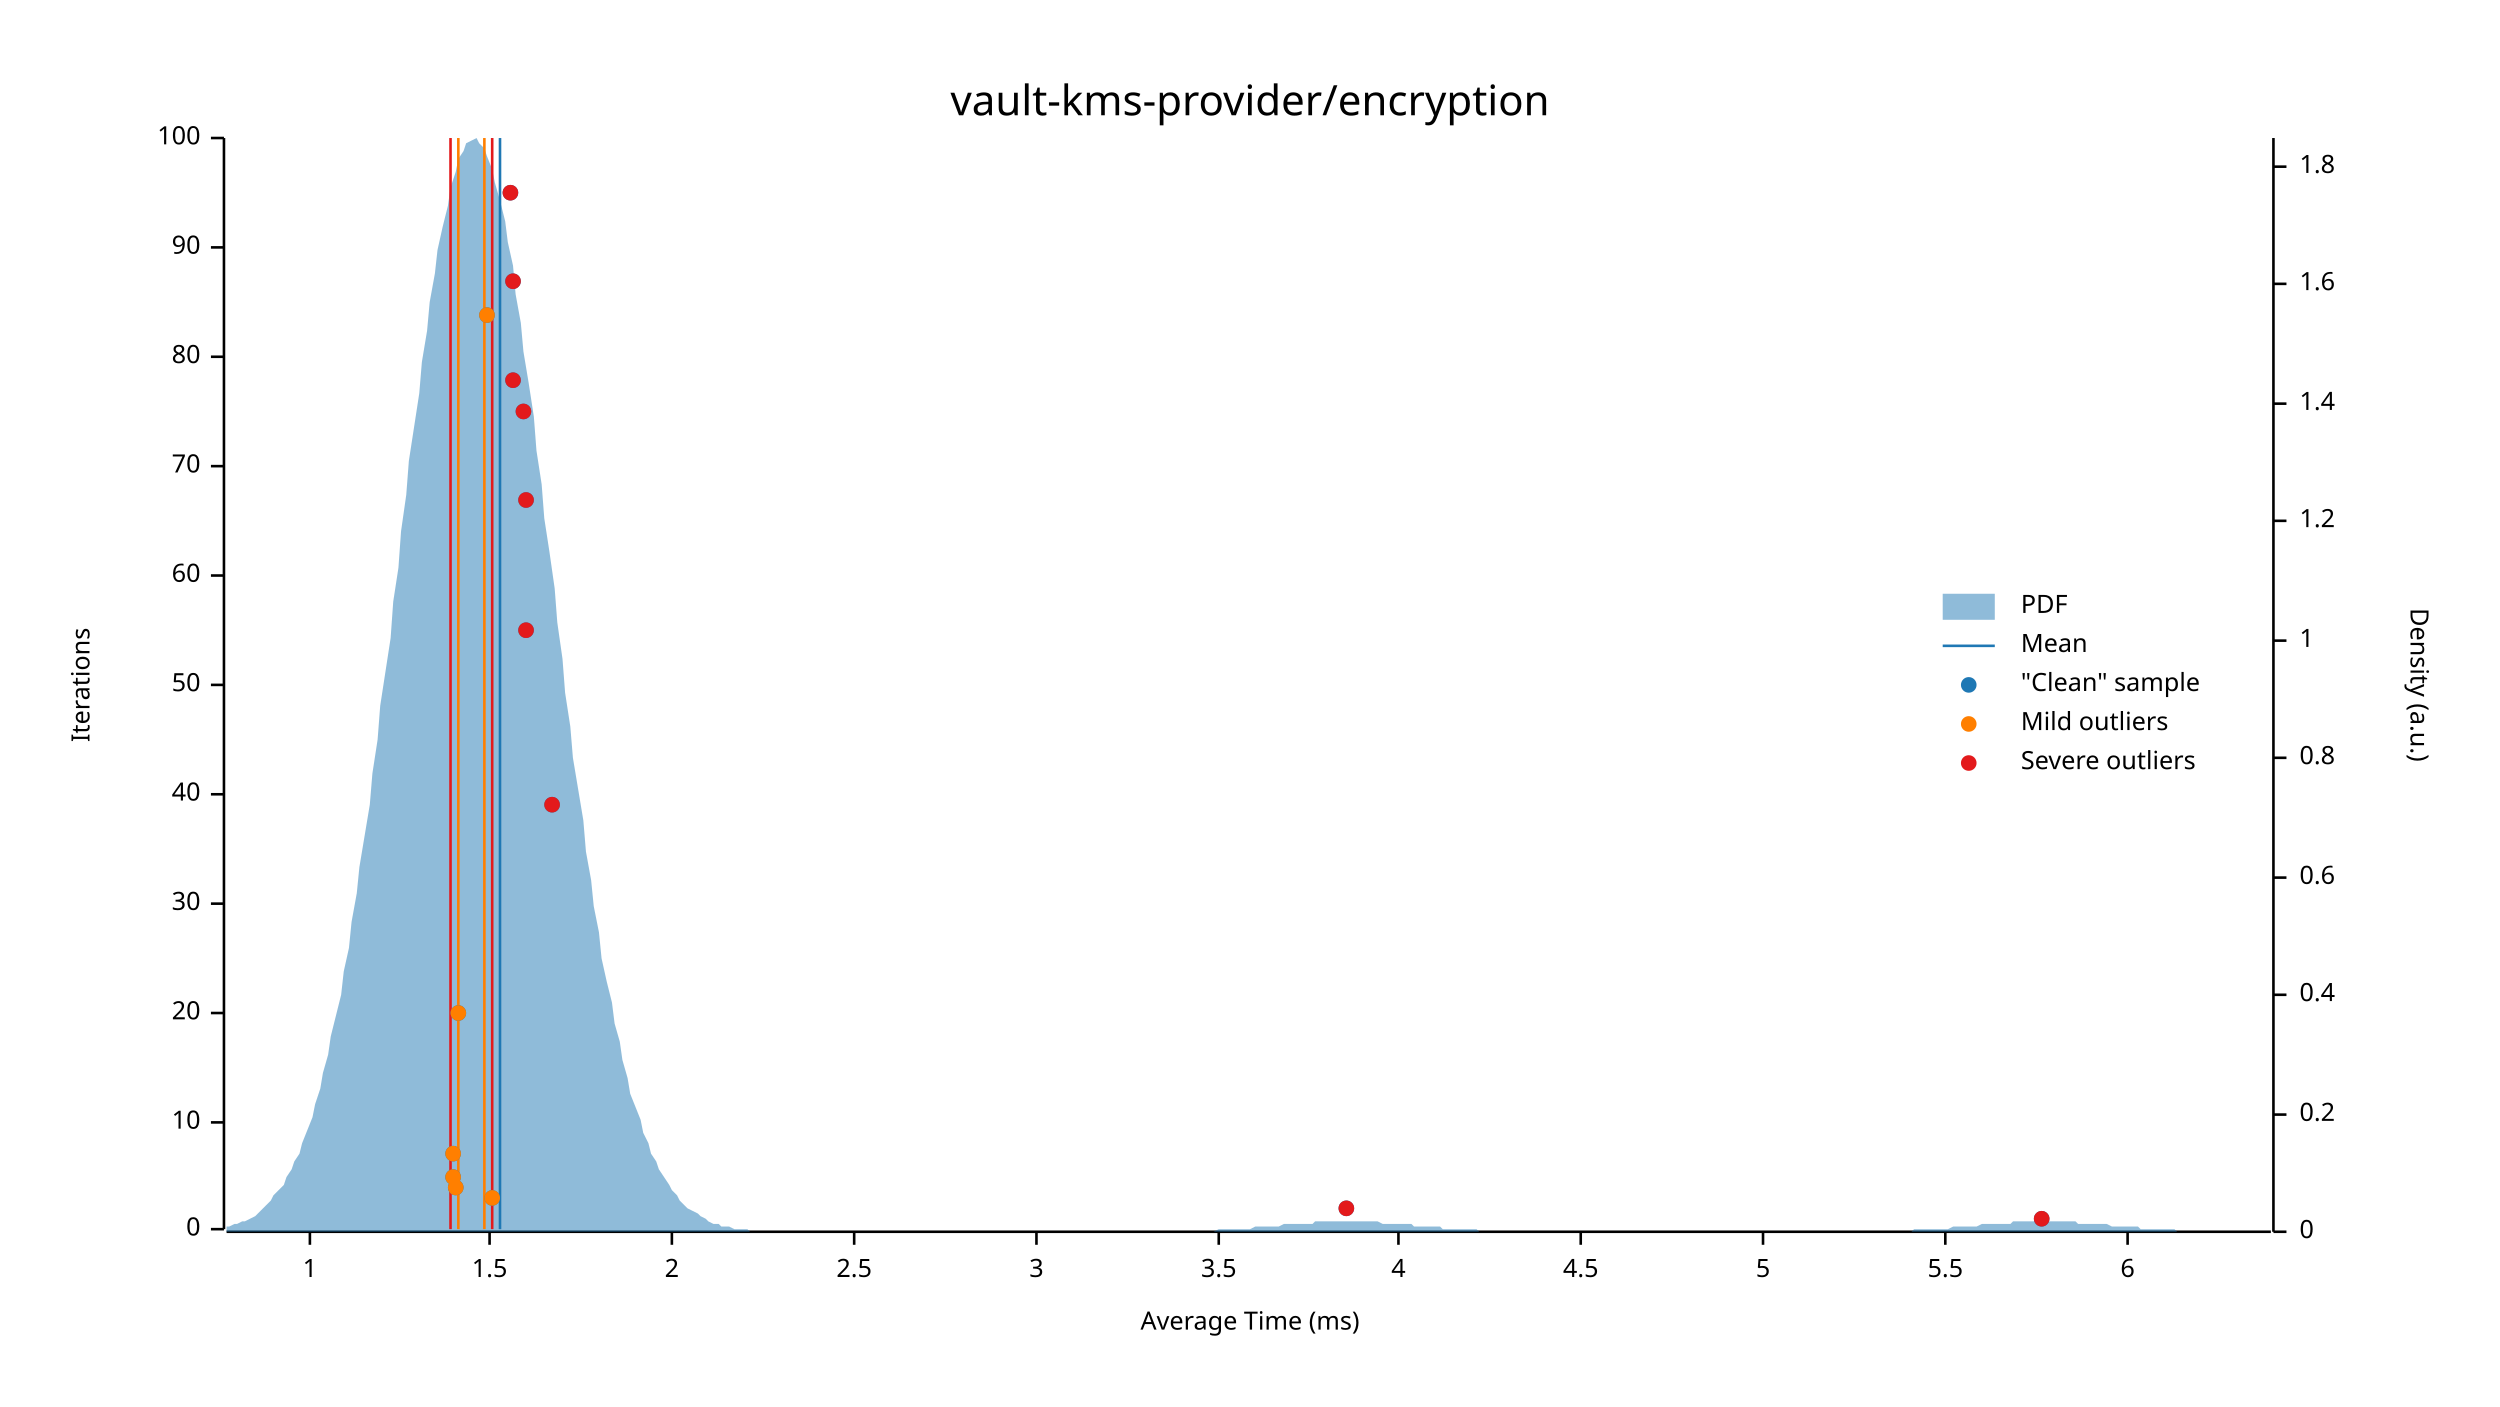
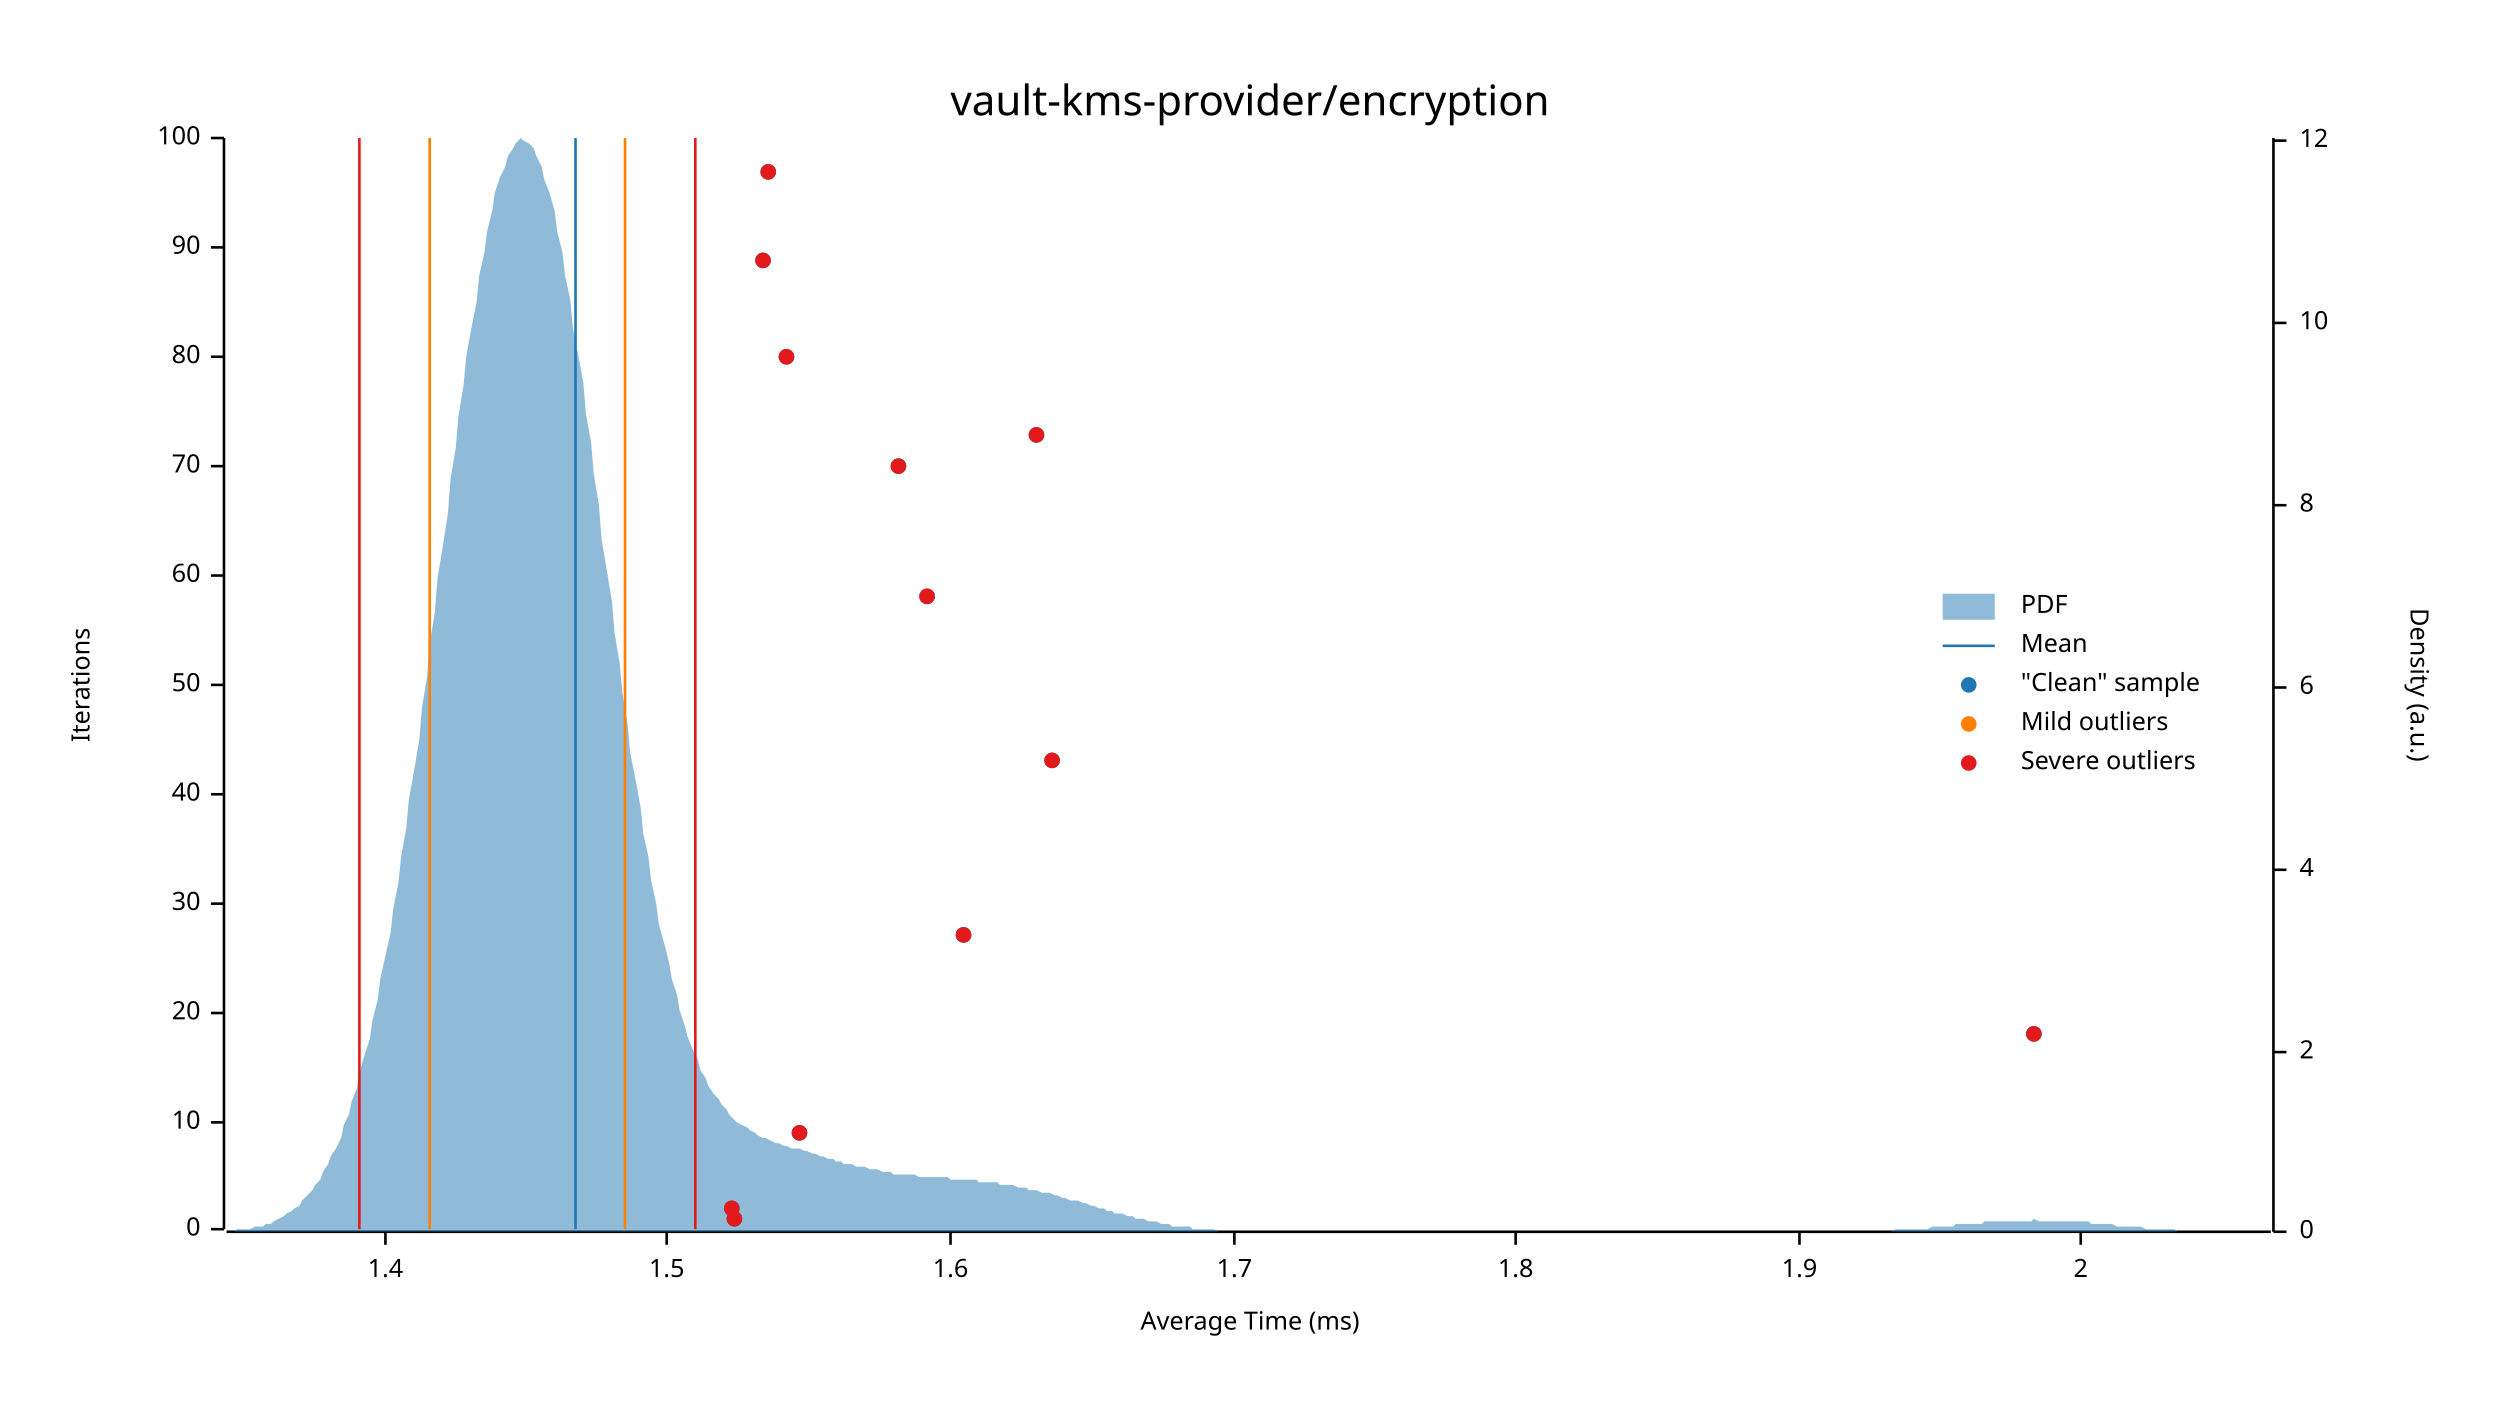
<svg xmlns="http://www.w3.org/2000/svg" width="960" height="540" viewBox="0 0 960 540">
  <text x="480" y="32" dy="0.76em" text-anchor="middle" font-family="sans-serif" font-size="16.129" opacity="1" fill="#000000">
vault-kms-provider/encryption
</text>
  <text x="27" y="263" dy="0.76em" text-anchor="middle" font-family="sans-serif" font-size="9.677" opacity="1" fill="#000000" transform="rotate(270, 27, 263)">
Iterations
</text>
  <text x="480" y="513" dy="-0.5ex" text-anchor="middle" font-family="sans-serif" font-size="9.677" opacity="1" fill="#000000">
Average Time (ms)
</text>
  <polyline fill="none" opacity="1" stroke="#000000" stroke-width="1" points="86,53 86,472 " />
  <text x="77" y="472" dy="0.5ex" text-anchor="end" font-family="sans-serif" font-size="9.677" opacity="1" fill="#000000">
0
</text>
  <polyline fill="none" opacity="1" stroke="#000000" stroke-width="1" points="81,472 86,472 " />
  <text x="77" y="431" dy="0.5ex" text-anchor="end" font-family="sans-serif" font-size="9.677" opacity="1" fill="#000000">
10
</text>
  <polyline fill="none" opacity="1" stroke="#000000" stroke-width="1" points="81,431 86,431 " />
  <text x="77" y="389" dy="0.5ex" text-anchor="end" font-family="sans-serif" font-size="9.677" opacity="1" fill="#000000">
20
</text>
  <polyline fill="none" opacity="1" stroke="#000000" stroke-width="1" points="81,389 86,389 " />
  <text x="77" y="347" dy="0.5ex" text-anchor="end" font-family="sans-serif" font-size="9.677" opacity="1" fill="#000000">
30
</text>
  <polyline fill="none" opacity="1" stroke="#000000" stroke-width="1" points="81,347 86,347 " />
  <text x="77" y="305" dy="0.5ex" text-anchor="end" font-family="sans-serif" font-size="9.677" opacity="1" fill="#000000">
40
</text>
  <polyline fill="none" opacity="1" stroke="#000000" stroke-width="1" points="81,305 86,305 " />
  <text x="77" y="263" dy="0.5ex" text-anchor="end" font-family="sans-serif" font-size="9.677" opacity="1" fill="#000000">
50
</text>
  <polyline fill="none" opacity="1" stroke="#000000" stroke-width="1" points="81,263 86,263 " />
  <text x="77" y="221" dy="0.5ex" text-anchor="end" font-family="sans-serif" font-size="9.677" opacity="1" fill="#000000">
60
</text>
  <polyline fill="none" opacity="1" stroke="#000000" stroke-width="1" points="81,221 86,221 " />
  <text x="77" y="179" dy="0.5ex" text-anchor="end" font-family="sans-serif" font-size="9.677" opacity="1" fill="#000000">
70
</text>
  <polyline fill="none" opacity="1" stroke="#000000" stroke-width="1" points="81,179 86,179 " />
  <text x="77" y="137" dy="0.5ex" text-anchor="end" font-family="sans-serif" font-size="9.677" opacity="1" fill="#000000">
80
</text>
  <polyline fill="none" opacity="1" stroke="#000000" stroke-width="1" points="81,137 86,137 " />
  <text x="77" y="95" dy="0.5ex" text-anchor="end" font-family="sans-serif" font-size="9.677" opacity="1" fill="#000000">
90
</text>
  <polyline fill="none" opacity="1" stroke="#000000" stroke-width="1" points="81,95 86,95 " />
  <text x="77" y="53" dy="0.5ex" text-anchor="end" font-family="sans-serif" font-size="9.677" opacity="1" fill="#000000">
100
</text>
  <polyline fill="none" opacity="1" stroke="#000000" stroke-width="1" points="81,53 86,53 " />
  <polyline fill="none" opacity="1" stroke="#000000" stroke-width="1" points="87,473 872,473 " />
-   <text x="119" y="483" dy="0.76em" text-anchor="middle" font-family="sans-serif" font-size="9.677" opacity="1" fill="#000000">
- 1
+   <text x="148" y="483" dy="0.76em" text-anchor="middle" font-family="sans-serif" font-size="9.677" opacity="1" fill="#000000">
+ 1.4
</text>
-   <polyline fill="none" opacity="1" stroke="#000000" stroke-width="1" points="119,473 119,478 " />
-   <text x="188" y="483" dy="0.76em" text-anchor="middle" font-family="sans-serif" font-size="9.677" opacity="1" fill="#000000">
+   <polyline fill="none" opacity="1" stroke="#000000" stroke-width="1" points="148,473 148,478 " />
+   <text x="256" y="483" dy="0.76em" text-anchor="middle" font-family="sans-serif" font-size="9.677" opacity="1" fill="#000000">
1.5
</text>
-   <polyline fill="none" opacity="1" stroke="#000000" stroke-width="1" points="188,473 188,478 " />
-   <text x="258" y="483" dy="0.76em" text-anchor="middle" font-family="sans-serif" font-size="9.677" opacity="1" fill="#000000">
+   <polyline fill="none" opacity="1" stroke="#000000" stroke-width="1" points="256,473 256,478 " />
+   <text x="365" y="483" dy="0.76em" text-anchor="middle" font-family="sans-serif" font-size="9.677" opacity="1" fill="#000000">
+ 1.6
+ </text>
+   <polyline fill="none" opacity="1" stroke="#000000" stroke-width="1" points="365,473 365,478 " />
+   <text x="474" y="483" dy="0.76em" text-anchor="middle" font-family="sans-serif" font-size="9.677" opacity="1" fill="#000000">
+ 1.7
+ </text>
+   <polyline fill="none" opacity="1" stroke="#000000" stroke-width="1" points="474,473 474,478 " />
+   <text x="582" y="483" dy="0.76em" text-anchor="middle" font-family="sans-serif" font-size="9.677" opacity="1" fill="#000000">
+ 1.8
+ </text>
+   <polyline fill="none" opacity="1" stroke="#000000" stroke-width="1" points="582,473 582,478 " />
+   <text x="691" y="483" dy="0.76em" text-anchor="middle" font-family="sans-serif" font-size="9.677" opacity="1" fill="#000000">
+ 1.9
+ </text>
+   <polyline fill="none" opacity="1" stroke="#000000" stroke-width="1" points="691,473 691,478 " />
+   <text x="799" y="483" dy="0.76em" text-anchor="middle" font-family="sans-serif" font-size="9.677" opacity="1" fill="#000000">
2
</text>
-   <polyline fill="none" opacity="1" stroke="#000000" stroke-width="1" points="258,473 258,478 " />
-   <text x="328" y="483" dy="0.76em" text-anchor="middle" font-family="sans-serif" font-size="9.677" opacity="1" fill="#000000">
- 2.5
- </text>
-   <polyline fill="none" opacity="1" stroke="#000000" stroke-width="1" points="328,473 328,478 " />
-   <text x="398" y="483" dy="0.76em" text-anchor="middle" font-family="sans-serif" font-size="9.677" opacity="1" fill="#000000">
- 3
- </text>
-   <polyline fill="none" opacity="1" stroke="#000000" stroke-width="1" points="398,473 398,478 " />
-   <text x="468" y="483" dy="0.76em" text-anchor="middle" font-family="sans-serif" font-size="9.677" opacity="1" fill="#000000">
- 3.5
- </text>
-   <polyline fill="none" opacity="1" stroke="#000000" stroke-width="1" points="468,473 468,478 " />
-   <text x="537" y="483" dy="0.76em" text-anchor="middle" font-family="sans-serif" font-size="9.677" opacity="1" fill="#000000">
- 4
- </text>
-   <polyline fill="none" opacity="1" stroke="#000000" stroke-width="1" points="537,473 537,478 " />
-   <text x="607" y="483" dy="0.76em" text-anchor="middle" font-family="sans-serif" font-size="9.677" opacity="1" fill="#000000">
- 4.5
- </text>
-   <polyline fill="none" opacity="1" stroke="#000000" stroke-width="1" points="607,473 607,478 " />
-   <text x="677" y="483" dy="0.76em" text-anchor="middle" font-family="sans-serif" font-size="9.677" opacity="1" fill="#000000">
- 5
- </text>
-   <polyline fill="none" opacity="1" stroke="#000000" stroke-width="1" points="677,473 677,478 " />
-   <text x="747" y="483" dy="0.76em" text-anchor="middle" font-family="sans-serif" font-size="9.677" opacity="1" fill="#000000">
- 5.5
- </text>
-   <polyline fill="none" opacity="1" stroke="#000000" stroke-width="1" points="747,473 747,478 " />
-   <text x="817" y="483" dy="0.76em" text-anchor="middle" font-family="sans-serif" font-size="9.677" opacity="1" fill="#000000">
- 6
- </text>
-   <polyline fill="none" opacity="1" stroke="#000000" stroke-width="1" points="817,473 817,478 " />
+   <polyline fill="none" opacity="1" stroke="#000000" stroke-width="1" points="799,473 799,478 " />
  <text x="933" y="263" dy="0.76em" text-anchor="middle" font-family="sans-serif" font-size="9.677" opacity="1" fill="#000000" transform="rotate(90, 933, 263)">
Density (a.u.)
</text>
  <polyline fill="none" opacity="1" stroke="#000000" stroke-width="1" points="873,53 873,473 " />
  <text x="883" y="473" dy="0.5ex" text-anchor="start" font-family="sans-serif" font-size="9.677" opacity="1" fill="#000000">
0
</text>
  <polyline fill="none" opacity="1" stroke="#000000" stroke-width="1" points="873,473 878,473 " />
-   <text x="883" y="428" dy="0.5ex" text-anchor="start" font-family="sans-serif" font-size="9.677" opacity="1" fill="#000000">
- 0.2
+   <text x="883" y="404" dy="0.5ex" text-anchor="start" font-family="sans-serif" font-size="9.677" opacity="1" fill="#000000">
+ 2
</text>
-   <polyline fill="none" opacity="1" stroke="#000000" stroke-width="1" points="873,428 878,428 " />
-   <text x="883" y="382" dy="0.5ex" text-anchor="start" font-family="sans-serif" font-size="9.677" opacity="1" fill="#000000">
- 0.4
+   <polyline fill="none" opacity="1" stroke="#000000" stroke-width="1" points="873,404 878,404 " />
+   <text x="883" y="334" dy="0.5ex" text-anchor="start" font-family="sans-serif" font-size="9.677" opacity="1" fill="#000000">
+ 4
</text>
-   <polyline fill="none" opacity="1" stroke="#000000" stroke-width="1" points="873,382 878,382 " />
-   <text x="883" y="337" dy="0.5ex" text-anchor="start" font-family="sans-serif" font-size="9.677" opacity="1" fill="#000000">
- 0.6
+   <polyline fill="none" opacity="1" stroke="#000000" stroke-width="1" points="873,334 878,334 " />
+   <text x="883" y="264" dy="0.5ex" text-anchor="start" font-family="sans-serif" font-size="9.677" opacity="1" fill="#000000">
+ 6
</text>
-   <polyline fill="none" opacity="1" stroke="#000000" stroke-width="1" points="873,337 878,337 " />
-   <text x="883" y="291" dy="0.5ex" text-anchor="start" font-family="sans-serif" font-size="9.677" opacity="1" fill="#000000">
- 0.8
+   <polyline fill="none" opacity="1" stroke="#000000" stroke-width="1" points="873,264 878,264 " />
+   <text x="883" y="194" dy="0.5ex" text-anchor="start" font-family="sans-serif" font-size="9.677" opacity="1" fill="#000000">
+ 8
</text>
-   <polyline fill="none" opacity="1" stroke="#000000" stroke-width="1" points="873,291 878,291 " />
-   <text x="883" y="246" dy="0.5ex" text-anchor="start" font-family="sans-serif" font-size="9.677" opacity="1" fill="#000000">
- 1
+   <polyline fill="none" opacity="1" stroke="#000000" stroke-width="1" points="873,194 878,194 " />
+   <text x="883" y="124" dy="0.5ex" text-anchor="start" font-family="sans-serif" font-size="9.677" opacity="1" fill="#000000">
+ 10
</text>
-   <polyline fill="none" opacity="1" stroke="#000000" stroke-width="1" points="873,246 878,246 " />
-   <text x="883" y="200" dy="0.5ex" text-anchor="start" font-family="sans-serif" font-size="9.677" opacity="1" fill="#000000">
- 1.2
+   <polyline fill="none" opacity="1" stroke="#000000" stroke-width="1" points="873,124 878,124 " />
+   <text x="883" y="54" dy="0.5ex" text-anchor="start" font-family="sans-serif" font-size="9.677" opacity="1" fill="#000000">
+ 12
</text>
-   <polyline fill="none" opacity="1" stroke="#000000" stroke-width="1" points="873,200 878,200 " />
-   <text x="883" y="155" dy="0.5ex" text-anchor="start" font-family="sans-serif" font-size="9.677" opacity="1" fill="#000000">
- 1.4
- </text>
-   <polyline fill="none" opacity="1" stroke="#000000" stroke-width="1" points="873,155 878,155 " />
-   <text x="883" y="109" dy="0.5ex" text-anchor="start" font-family="sans-serif" font-size="9.677" opacity="1" fill="#000000">
- 1.6
- </text>
-   <polyline fill="none" opacity="1" stroke="#000000" stroke-width="1" points="873,109 878,109 " />
-   <text x="883" y="64" dy="0.5ex" text-anchor="start" font-family="sans-serif" font-size="9.677" opacity="1" fill="#000000">
- 1.8
- </text>
-   <polyline fill="none" opacity="1" stroke="#000000" stroke-width="1" points="873,64 878,64 " />
-   <polygon opacity="0.5" fill="#1F78B4" points="87,471 88,471 90,470 91,470 93,469 94,469 96,468 98,467 99,466 101,464 102,463 104,461 105,459 107,457 109,455 110,452 112,449 113,446 115,443 116,439 118,434 120,429 121,424 123,418 124,412 126,405 127,398 129,390 131,382 132,373 134,364 135,354 137,343 138,333 140,321 142,309 143,297 145,284 146,271 148,258 150,245 151,231 153,218 154,204 156,190 157,177 159,164 161,151 162,139 164,127 165,116 167,105 168,96 170,87 172,79 173,72 175,66 176,61 178,58 179,55 181,54 183,53 184,55 186,57 187,60 189,65 190,70 192,77 194,85 195,93 197,102 198,113 200,124 201,135 203,147 205,160 206,173 208,186 209,199 211,212 213,226 214,239 216,253 217,266 219,279 220,291 222,303 224,315 225,327 227,338 228,348 230,358 231,368 233,377 235,385 236,393 238,400 239,407 241,414 242,420 244,425 246,430 247,435 249,439 250,443 252,446 253,449 255,452 257,455 258,457 260,459 261,461 263,463 264,464 266,465 268,466 269,467 271,468 272,469 274,470 276,470 277,471 279,471 280,471 282,472 283,472 285,472 287,472 288,473 290,473 291,473 293,473 294,473 296,473 298,473 299,473 301,473 302,473 304,473 305,473 307,473 309,473 310,473 312,473 313,473 315,473 316,473 318,473 320,473 321,473 323,473 324,473 326,473 327,473 329,473 331,473 332,473 334,473 335,473 337,473 339,473 340,473 342,473 343,473 345,473 346,473 348,473 350,473 351,473 353,473 354,473 356,473 357,473 359,473 361,473 362,473 364,473 365,473 367,473 368,473 370,473 372,473 373,473 375,473 376,473 378,473 379,473 381,473 383,473 384,473 386,473 387,473 389,473 391,473 392,473 394,473 395,473 397,473 398,473 400,473 402,473 403,473 405,473 406,473 408,473 409,473 411,473 413,473 414,473 416,473 417,473 419,473 420,473 422,473 424,473 425,473 427,473 428,473 430,473 431,473 433,473 435,473 436,473 438,473 439,473 441,473 442,473 444,473 446,473 447,473 449,473 450,473 452,473 454,473 455,473 457,473 458,473 460,473 461,473 463,473 465,473 466,473 468,472 469,472 471,472 472,472 474,472 476,472 477,472 479,472 480,472 482,471 483,471 485,471 487,471 488,471 490,471 491,471 493,470 494,470 496,470 498,470 499,470 501,470 502,470 504,470 505,469 507,469 509,469 510,469 512,469 513,469 515,469 517,469 518,469 520,469 521,469 523,469 524,469 526,469 528,469 529,469 531,470 532,470 534,470 535,470 537,470 539,470 540,470 542,470 543,471 545,471 546,471 548,471 550,471 551,471 553,471 554,472 556,472 557,472 559,472 561,472 562,472 564,472 565,472 567,472 568,473 570,473 572,473 573,473 575,473 576,473 578,473 580,473 581,473 583,473 584,473 586,473 587,473 589,473 591,473 592,473 594,473 595,473 597,473 598,473 600,473 602,473 603,473 605,473 606,473 608,473 609,473 611,473 613,473 614,473 616,473 617,473 619,473 620,473 622,473 624,473 625,473 627,473 628,473 630,473 632,473 633,473 635,473 636,473 638,473 639,473 641,473 643,473 644,473 646,473 647,473 649,473 650,473 652,473 654,473 655,473 657,473 658,473 660,473 661,473 663,473 665,473 666,473 668,473 669,473 671,473 672,473 674,473 676,473 677,473 679,473 680,473 682,473 683,473 685,473 687,473 688,473 690,473 691,473 693,473 695,473 696,473 698,473 699,473 701,473 702,473 704,473 706,473 707,473 709,473 710,473 712,473 713,473 715,473 717,473 718,473 720,473 721,473 723,473 724,473 726,473 728,473 729,473 731,473 732,473 734,473 735,472 737,472 739,472 740,472 742,472 743,472 745,472 746,472 748,472 750,471 751,471 753,471 754,471 756,471 758,471 759,471 761,470 762,470 764,470 765,470 767,470 769,470 770,470 772,470 773,469 775,469 776,469 778,469 780,469 781,469 783,469 784,469 786,469 787,469 789,469 791,469 792,469 794,469 795,469 797,469 798,470 800,470 802,470 803,470 805,470 806,470 808,470 809,470 811,471 813,471 814,471 816,471 817,471 819,471 821,471 822,472 824,472 825,472 827,472 828,472 830,472 832,472 833,472 835,472 836,473 838,473 839,473 841,473 843,473 844,473 846,473 847,473 849,473 850,473 852,473 854,473 855,473 857,473 858,473 860,473 861,473 863,473 865,473 866,473 868,473 869,473 871,473 873,473 873,473 87,473 " />
-   <polyline fill="none" opacity="1" stroke="#1F78B4" stroke-width="1" points="192,472 192,53 " />
-   <polyline fill="none" opacity="1" stroke="#FF7F00" stroke-width="1" points="176,472 176,53 " />
-   <polyline fill="none" opacity="1" stroke="#FF7F00" stroke-width="1" points="186,472 186,53 " />
-   <polyline fill="none" opacity="1" stroke="#E31A1C" stroke-width="1" points="173,472 173,53 " />
-   <polyline fill="none" opacity="1" stroke="#E31A1C" stroke-width="1" points="189,472 189,53 " />
-   <circle cx="784" cy="468" r="3" opacity="1" fill="#1F78B4" stroke="none" stroke-width="1" />
-   <circle cx="517" cy="464" r="3" opacity="1" fill="#1F78B4" stroke="none" stroke-width="1" />
-   <circle cx="189" cy="460" r="3" opacity="1" fill="#1F78B4" stroke="none" stroke-width="1" />
-   <circle cx="175" cy="456" r="3" opacity="1" fill="#1F78B4" stroke="none" stroke-width="1" />
-   <circle cx="174" cy="452" r="3" opacity="1" fill="#1F78B4" stroke="none" stroke-width="1" />
-   <circle cx="174" cy="443" r="3" opacity="1" fill="#1F78B4" stroke="none" stroke-width="1" />
-   <circle cx="176" cy="389" r="3" opacity="1" fill="#1F78B4" stroke="none" stroke-width="1" />
-   <circle cx="212" cy="309" r="3" opacity="1" fill="#1F78B4" stroke="none" stroke-width="1" />
-   <circle cx="202" cy="242" r="3" opacity="1" fill="#1F78B4" stroke="none" stroke-width="1" />
-   <circle cx="202" cy="192" r="3" opacity="1" fill="#1F78B4" stroke="none" stroke-width="1" />
-   <circle cx="201" cy="158" r="3" opacity="1" fill="#1F78B4" stroke="none" stroke-width="1" />
-   <circle cx="197" cy="146" r="3" opacity="1" fill="#1F78B4" stroke="none" stroke-width="1" />
-   <circle cx="187" cy="121" r="3" opacity="1" fill="#1F78B4" stroke="none" stroke-width="1" />
-   <circle cx="197" cy="108" r="3" opacity="1" fill="#1F78B4" stroke="none" stroke-width="1" />
-   <circle cx="196" cy="74" r="3" opacity="1" fill="#1F78B4" stroke="none" stroke-width="1" />
-   <circle cx="189" cy="460" r="3" opacity="1" fill="#FF7F00" stroke="none" stroke-width="1" />
-   <circle cx="175" cy="456" r="3" opacity="1" fill="#FF7F00" stroke="none" stroke-width="1" />
-   <circle cx="174" cy="452" r="3" opacity="1" fill="#FF7F00" stroke="none" stroke-width="1" />
-   <circle cx="174" cy="443" r="3" opacity="1" fill="#FF7F00" stroke="none" stroke-width="1" />
-   <circle cx="176" cy="389" r="3" opacity="1" fill="#FF7F00" stroke="none" stroke-width="1" />
-   <circle cx="187" cy="121" r="3" opacity="1" fill="#FF7F00" stroke="none" stroke-width="1" />
-   <circle cx="784" cy="468" r="3" opacity="1" fill="#E31A1C" stroke="none" stroke-width="1" />
-   <circle cx="517" cy="464" r="3" opacity="1" fill="#E31A1C" stroke="none" stroke-width="1" />
-   <circle cx="212" cy="309" r="3" opacity="1" fill="#E31A1C" stroke="none" stroke-width="1" />
-   <circle cx="202" cy="242" r="3" opacity="1" fill="#E31A1C" stroke="none" stroke-width="1" />
-   <circle cx="202" cy="192" r="3" opacity="1" fill="#E31A1C" stroke="none" stroke-width="1" />
-   <circle cx="201" cy="158" r="3" opacity="1" fill="#E31A1C" stroke="none" stroke-width="1" />
-   <circle cx="197" cy="146" r="3" opacity="1" fill="#E31A1C" stroke="none" stroke-width="1" />
-   <circle cx="197" cy="108" r="3" opacity="1" fill="#E31A1C" stroke="none" stroke-width="1" />
-   <circle cx="196" cy="74" r="3" opacity="1" fill="#E31A1C" stroke="none" stroke-width="1" />
+   <polyline fill="none" opacity="1" stroke="#000000" stroke-width="1" points="873,54 878,54 " />
+   <polygon opacity="0.5" fill="#1F78B4" points="87,473 88,473 90,473 91,472 93,472 94,472 96,472 98,471 99,471 101,471 102,470 104,470 105,469 107,468 109,467 110,466 112,465 113,464 115,463 116,461 118,459 120,457 121,455 123,453 124,450 126,447 127,444 129,441 131,437 132,432 134,428 135,423 137,418 138,412 140,405 142,399 143,392 145,384 146,376 148,367 150,358 151,349 153,339 154,329 156,318 157,307 159,296 161,284 162,272 164,260 165,247 167,235 168,222 170,210 172,197 173,184 175,172 176,160 178,148 179,137 181,126 183,116 184,106 186,97 187,89 189,81 190,74 192,68 194,64 195,60 197,57 198,55 200,53 201,54 203,55 205,57 206,60 208,64 209,69 211,74 213,81 214,89 216,97 217,106 219,115 220,126 222,136 224,147 225,159 227,170 228,182 230,194 231,207 233,219 235,231 236,243 238,255 239,266 241,278 242,289 244,299 246,310 247,320 249,329 250,338 252,347 253,355 255,362 257,370 258,376 260,382 261,388 263,394 264,398 266,403 268,407 269,411 271,414 272,417 274,420 276,422 277,424 279,426 280,428 282,430 283,431 285,432 287,433 288,434 290,435 291,436 293,437 294,437 296,438 298,439 299,439 301,440 302,440 304,441 305,441 307,441 309,442 310,442 312,443 313,443 315,444 316,444 318,445 320,445 321,446 323,446 324,447 326,447 327,447 329,448 331,448 332,448 334,449 335,449 337,449 339,450 340,450 342,450 343,451 345,451 346,451 348,451 350,451 351,451 353,452 354,452 356,452 357,452 359,452 361,452 362,452 364,452 365,453 367,453 368,453 370,453 372,453 373,453 375,453 376,454 378,454 379,454 381,454 383,454 384,455 386,455 387,455 389,455 391,456 392,456 394,456 395,457 397,457 398,457 400,458 402,458 403,458 405,459 406,459 408,460 409,460 411,461 413,461 414,461 416,462 417,462 419,463 420,463 422,464 424,464 425,465 427,465 428,466 430,466 431,466 433,467 435,467 436,468 438,468 439,468 441,469 442,469 444,469 446,470 447,470 449,470 450,471 452,471 454,471 455,471 457,471 458,472 460,472 461,472 463,472 465,472 466,472 468,473 469,473 471,473 472,473 474,473 476,473 477,473 479,473 480,473 482,473 483,473 485,473 487,473 488,473 490,473 491,473 493,473 494,473 496,473 498,473 499,473 501,473 502,473 504,473 505,473 507,473 509,473 510,473 512,473 513,473 515,473 517,473 518,473 520,473 521,473 523,473 524,473 526,473 528,473 529,473 531,473 532,473 534,473 535,473 537,473 539,473 540,473 542,473 543,473 545,473 546,473 548,473 550,473 551,473 553,473 554,473 556,473 557,473 559,473 561,473 562,473 564,473 565,473 567,473 568,473 570,473 572,473 573,473 575,473 576,473 578,473 580,473 581,473 583,473 584,473 586,473 587,473 589,473 591,473 592,473 594,473 595,473 597,473 598,473 600,473 602,473 603,473 605,473 606,473 608,473 609,473 611,473 613,473 614,473 616,473 617,473 619,473 620,473 622,473 624,473 625,473 627,473 628,473 630,473 632,473 633,473 635,473 636,473 638,473 639,473 641,473 643,473 644,473 646,473 647,473 649,473 650,473 652,473 654,473 655,473 657,473 658,473 660,473 661,473 663,473 665,473 666,473 668,473 669,473 671,473 672,473 674,473 676,473 677,473 679,473 680,473 682,473 683,473 685,473 687,473 688,473 690,473 691,473 693,473 695,473 696,473 698,473 699,473 701,473 702,473 704,473 706,473 707,473 709,473 710,473 712,473 713,473 715,473 717,473 718,473 720,473 721,473 723,473 724,473 726,473 728,472 729,472 731,472 732,472 734,472 735,472 737,472 739,472 740,472 742,471 743,471 745,471 746,471 748,471 750,471 751,470 753,470 754,470 756,470 758,470 759,470 761,470 762,469 764,469 765,469 767,469 769,469 770,469 772,469 773,469 775,469 776,469 778,469 780,469 781,468 783,469 784,469 786,469 787,469 789,469 791,469 792,469 794,469 795,469 797,469 798,469 800,469 802,469 803,470 805,470 806,470 808,470 809,470 811,470 813,471 814,471 816,471 817,471 819,471 821,471 822,471 824,472 825,472 827,472 828,472 830,472 832,472 833,472 835,472 836,473 838,473 839,473 841,473 843,473 844,473 846,473 847,473 849,473 850,473 852,473 854,473 855,473 857,473 858,473 860,473 861,473 863,473 865,473 866,473 868,473 869,473 871,473 873,473 873,473 87,473 " />
+   <polyline fill="none" opacity="1" stroke="#1F78B4" stroke-width="1" points="221,472 221,53 " />
+   <polyline fill="none" opacity="1" stroke="#FF7F00" stroke-width="1" points="165,472 165,53 " />
+   <polyline fill="none" opacity="1" stroke="#FF7F00" stroke-width="1" points="240,472 240,53 " />
+   <polyline fill="none" opacity="1" stroke="#E31A1C" stroke-width="1" points="138,472 138,53 " />
+   <polyline fill="none" opacity="1" stroke="#E31A1C" stroke-width="1" points="267,472 267,53 " />
+   <circle cx="282" cy="468" r="3" opacity="1" fill="#1F78B4" stroke="none" stroke-width="1" />
+   <circle cx="281" cy="464" r="3" opacity="1" fill="#1F78B4" stroke="none" stroke-width="1" />
+   <circle cx="307" cy="435" r="3" opacity="1" fill="#1F78B4" stroke="none" stroke-width="1" />
+   <circle cx="781" cy="397" r="3" opacity="1" fill="#1F78B4" stroke="none" stroke-width="1" />
+   <circle cx="370" cy="359" r="3" opacity="1" fill="#1F78B4" stroke="none" stroke-width="1" />
+   <circle cx="404" cy="292" r="3" opacity="1" fill="#1F78B4" stroke="none" stroke-width="1" />
+   <circle cx="356" cy="229" r="3" opacity="1" fill="#1F78B4" stroke="none" stroke-width="1" />
+   <circle cx="345" cy="179" r="3" opacity="1" fill="#1F78B4" stroke="none" stroke-width="1" />
+   <circle cx="398" cy="167" r="3" opacity="1" fill="#1F78B4" stroke="none" stroke-width="1" />
+   <circle cx="302" cy="137" r="3" opacity="1" fill="#1F78B4" stroke="none" stroke-width="1" />
+   <circle cx="293" cy="100" r="3" opacity="1" fill="#1F78B4" stroke="none" stroke-width="1" />
+   <circle cx="295" cy="66" r="3" opacity="1" fill="#1F78B4" stroke="none" stroke-width="1" />
+   <circle cx="282" cy="468" r="3" opacity="1" fill="#E31A1C" stroke="none" stroke-width="1" />
+   <circle cx="281" cy="464" r="3" opacity="1" fill="#E31A1C" stroke="none" stroke-width="1" />
+   <circle cx="307" cy="435" r="3" opacity="1" fill="#E31A1C" stroke="none" stroke-width="1" />
+   <circle cx="781" cy="397" r="3" opacity="1" fill="#E31A1C" stroke="none" stroke-width="1" />
+   <circle cx="370" cy="359" r="3" opacity="1" fill="#E31A1C" stroke="none" stroke-width="1" />
+   <circle cx="404" cy="292" r="3" opacity="1" fill="#E31A1C" stroke="none" stroke-width="1" />
+   <circle cx="356" cy="229" r="3" opacity="1" fill="#E31A1C" stroke="none" stroke-width="1" />
+   <circle cx="345" cy="179" r="3" opacity="1" fill="#E31A1C" stroke="none" stroke-width="1" />
+   <circle cx="398" cy="167" r="3" opacity="1" fill="#E31A1C" stroke="none" stroke-width="1" />
+   <circle cx="302" cy="137" r="3" opacity="1" fill="#E31A1C" stroke="none" stroke-width="1" />
+   <circle cx="293" cy="100" r="3" opacity="1" fill="#E31A1C" stroke="none" stroke-width="1" />
+   <circle cx="295" cy="66" r="3" opacity="1" fill="#E31A1C" stroke="none" stroke-width="1" />
  <text x="776" y="228" dy="0.76em" text-anchor="start" font-family="sans-serif" font-size="9.677" opacity="1" fill="#000000">
PDF
</text>
  <text x="776" y="243" dy="0.76em" text-anchor="start" font-family="sans-serif" font-size="9.677" opacity="1" fill="#000000">
Mean
</text>
  <text x="776" y="258" dy="0.76em" text-anchor="start" font-family="sans-serif" font-size="9.677" opacity="1" fill="#000000">
"Clean" sample
</text>
  <text x="776" y="273" dy="0.76em" text-anchor="start" font-family="sans-serif" font-size="9.677" opacity="1" fill="#000000">
Mild outliers
</text>
  <text x="776" y="288" dy="0.76em" text-anchor="start" font-family="sans-serif" font-size="9.677" opacity="1" fill="#000000">
Severe outliers
</text>
  <rect x="746" y="228" width="20" height="10" opacity="0.5" fill="#1F78B4" stroke="none" />
  <polyline fill="none" opacity="1" stroke="#1F78B4" stroke-width="1" points="746,248 766,248 " />
  <circle cx="756" cy="263" r="3" opacity="1" fill="#1F78B4" stroke="none" stroke-width="1" />
  <circle cx="756" cy="278" r="3" opacity="1" fill="#FF7F00" stroke="none" stroke-width="1" />
  <circle cx="756" cy="293" r="3" opacity="1" fill="#E31A1C" stroke="none" stroke-width="1" />
</svg>
